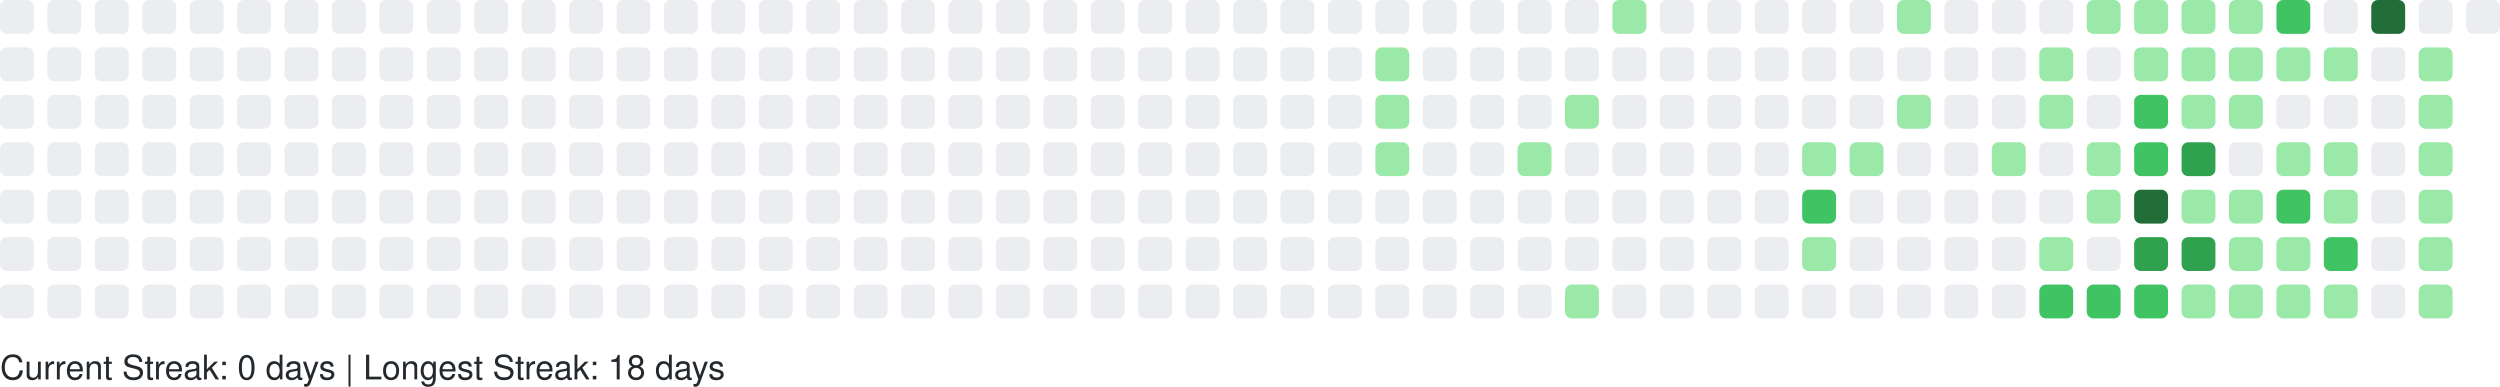
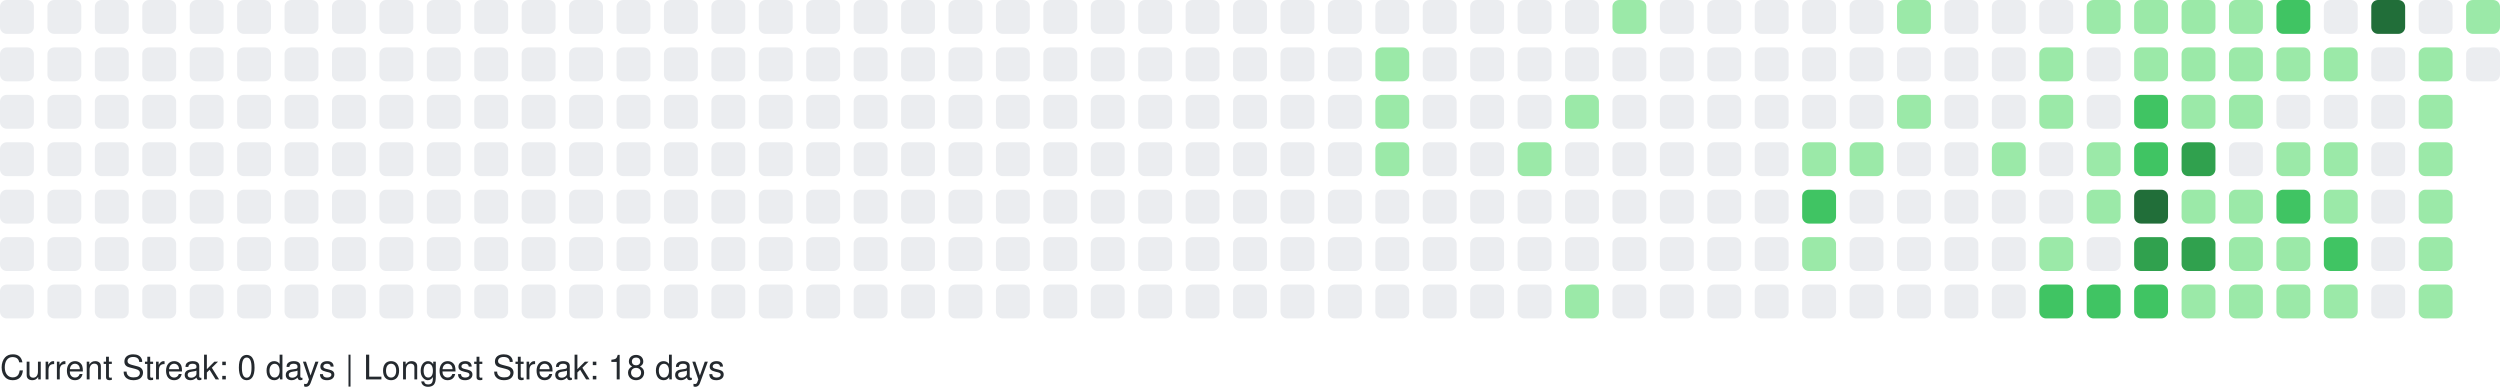
<svg xmlns="http://www.w3.org/2000/svg" width="738" height="114" viewBox="0 0 738 114" role="img" aria-label="GitHub Contributions Heatmap">
  <style>
    text { font-family: -apple-system, BlinkMacSystemFont, "Segoe UI", Helvetica, Arial, sans-serif; font-size: 10px; fill: #24292e; }
  </style>
  <g>
    <rect x="0" y="0" width="10" height="10" rx="2" ry="2" fill="#ebedf0" role="img" aria-label="0 contributions on 2025-09-14">
      </rect>
    <rect x="0" y="14" width="10" height="10" rx="2" ry="2" fill="#ebedf0" role="img" aria-label="0 contributions on 2025-09-15">
      </rect>
    <rect x="0" y="28" width="10" height="10" rx="2" ry="2" fill="#ebedf0" role="img" aria-label="0 contributions on 2025-09-16">
      </rect>
    <rect x="0" y="42" width="10" height="10" rx="2" ry="2" fill="#ebedf0" role="img" aria-label="0 contributions on 2025-09-17">
      </rect>
    <rect x="0" y="56" width="10" height="10" rx="2" ry="2" fill="#ebedf0" role="img" aria-label="0 contributions on 2025-09-18">
      </rect>
    <rect x="0" y="70" width="10" height="10" rx="2" ry="2" fill="#ebedf0" role="img" aria-label="0 contributions on 2025-09-19">
      </rect>
    <rect x="0" y="84" width="10" height="10" rx="2" ry="2" fill="#ebedf0" role="img" aria-label="0 contributions on 2025-09-20">
      </rect>
    <rect x="14" y="0" width="10" height="10" rx="2" ry="2" fill="#ebedf0" role="img" aria-label="0 contributions on 2025-09-21">
      </rect>
    <rect x="14" y="14" width="10" height="10" rx="2" ry="2" fill="#ebedf0" role="img" aria-label="0 contributions on 2025-09-22">
      </rect>
    <rect x="14" y="28" width="10" height="10" rx="2" ry="2" fill="#ebedf0" role="img" aria-label="0 contributions on 2025-09-23">
      </rect>
    <rect x="14" y="42" width="10" height="10" rx="2" ry="2" fill="#ebedf0" role="img" aria-label="0 contributions on 2025-09-24">
      </rect>
    <rect x="14" y="56" width="10" height="10" rx="2" ry="2" fill="#ebedf0" role="img" aria-label="0 contributions on 2025-09-25">
      </rect>
    <rect x="14" y="70" width="10" height="10" rx="2" ry="2" fill="#ebedf0" role="img" aria-label="0 contributions on 2025-09-26">
      </rect>
    <rect x="14" y="84" width="10" height="10" rx="2" ry="2" fill="#ebedf0" role="img" aria-label="0 contributions on 2025-09-27">
      </rect>
    <rect x="28" y="0" width="10" height="10" rx="2" ry="2" fill="#ebedf0" role="img" aria-label="0 contributions on 2025-09-28">
      </rect>
    <rect x="28" y="14" width="10" height="10" rx="2" ry="2" fill="#ebedf0" role="img" aria-label="0 contributions on 2025-09-29">
      </rect>
    <rect x="28" y="28" width="10" height="10" rx="2" ry="2" fill="#ebedf0" role="img" aria-label="0 contributions on 2025-09-30">
      </rect>
    <rect x="28" y="42" width="10" height="10" rx="2" ry="2" fill="#ebedf0" role="img" aria-label="0 contributions on 2025-10-01">
      </rect>
    <rect x="28" y="56" width="10" height="10" rx="2" ry="2" fill="#ebedf0" role="img" aria-label="0 contributions on 2025-10-02">
      </rect>
    <rect x="28" y="70" width="10" height="10" rx="2" ry="2" fill="#ebedf0" role="img" aria-label="0 contributions on 2025-10-03">
      </rect>
    <rect x="28" y="84" width="10" height="10" rx="2" ry="2" fill="#ebedf0" role="img" aria-label="0 contributions on 2025-10-04">
      </rect>
    <rect x="42" y="0" width="10" height="10" rx="2" ry="2" fill="#ebedf0" role="img" aria-label="0 contributions on 2025-10-05">
      </rect>
    <rect x="42" y="14" width="10" height="10" rx="2" ry="2" fill="#ebedf0" role="img" aria-label="0 contributions on 2025-10-06">
      </rect>
    <rect x="42" y="28" width="10" height="10" rx="2" ry="2" fill="#ebedf0" role="img" aria-label="0 contributions on 2025-10-07">
      </rect>
    <rect x="42" y="42" width="10" height="10" rx="2" ry="2" fill="#ebedf0" role="img" aria-label="0 contributions on 2025-10-08">
      </rect>
    <rect x="42" y="56" width="10" height="10" rx="2" ry="2" fill="#ebedf0" role="img" aria-label="0 contributions on 2025-10-09">
      </rect>
    <rect x="42" y="70" width="10" height="10" rx="2" ry="2" fill="#ebedf0" role="img" aria-label="0 contributions on 2025-10-10">
      </rect>
    <rect x="42" y="84" width="10" height="10" rx="2" ry="2" fill="#ebedf0" role="img" aria-label="0 contributions on 2025-10-11">
      </rect>
    <rect x="56" y="0" width="10" height="10" rx="2" ry="2" fill="#ebedf0" role="img" aria-label="0 contributions on 2025-10-12">
      </rect>
    <rect x="56" y="14" width="10" height="10" rx="2" ry="2" fill="#ebedf0" role="img" aria-label="0 contributions on 2025-10-13">
      </rect>
    <rect x="56" y="28" width="10" height="10" rx="2" ry="2" fill="#ebedf0" role="img" aria-label="0 contributions on 2025-10-14">
      </rect>
    <rect x="56" y="42" width="10" height="10" rx="2" ry="2" fill="#ebedf0" role="img" aria-label="0 contributions on 2025-10-15">
      </rect>
    <rect x="56" y="56" width="10" height="10" rx="2" ry="2" fill="#ebedf0" role="img" aria-label="0 contributions on 2025-10-16">
      </rect>
    <rect x="56" y="70" width="10" height="10" rx="2" ry="2" fill="#ebedf0" role="img" aria-label="0 contributions on 2025-10-17">
      </rect>
    <rect x="56" y="84" width="10" height="10" rx="2" ry="2" fill="#ebedf0" role="img" aria-label="0 contributions on 2025-10-18">
      </rect>
    <rect x="70" y="0" width="10" height="10" rx="2" ry="2" fill="#ebedf0" role="img" aria-label="0 contributions on 2025-10-19">
      </rect>
    <rect x="70" y="14" width="10" height="10" rx="2" ry="2" fill="#ebedf0" role="img" aria-label="0 contributions on 2025-10-20">
      </rect>
    <rect x="70" y="28" width="10" height="10" rx="2" ry="2" fill="#ebedf0" role="img" aria-label="0 contributions on 2025-10-21">
      </rect>
    <rect x="70" y="42" width="10" height="10" rx="2" ry="2" fill="#ebedf0" role="img" aria-label="0 contributions on 2025-10-22">
      </rect>
    <rect x="70" y="56" width="10" height="10" rx="2" ry="2" fill="#ebedf0" role="img" aria-label="0 contributions on 2025-10-23">
      </rect>
    <rect x="70" y="70" width="10" height="10" rx="2" ry="2" fill="#ebedf0" role="img" aria-label="0 contributions on 2025-10-24">
      </rect>
    <rect x="70" y="84" width="10" height="10" rx="2" ry="2" fill="#ebedf0" role="img" aria-label="0 contributions on 2025-10-25">
      </rect>
    <rect x="84" y="0" width="10" height="10" rx="2" ry="2" fill="#ebedf0" role="img" aria-label="0 contributions on 2025-10-26">
      </rect>
    <rect x="84" y="14" width="10" height="10" rx="2" ry="2" fill="#ebedf0" role="img" aria-label="0 contributions on 2025-10-27">
      </rect>
    <rect x="84" y="28" width="10" height="10" rx="2" ry="2" fill="#ebedf0" role="img" aria-label="0 contributions on 2025-10-28">
      </rect>
    <rect x="84" y="42" width="10" height="10" rx="2" ry="2" fill="#ebedf0" role="img" aria-label="0 contributions on 2025-10-29">
      </rect>
    <rect x="84" y="56" width="10" height="10" rx="2" ry="2" fill="#ebedf0" role="img" aria-label="0 contributions on 2025-10-30">
      </rect>
    <rect x="84" y="70" width="10" height="10" rx="2" ry="2" fill="#ebedf0" role="img" aria-label="0 contributions on 2025-10-31">
      </rect>
    <rect x="84" y="84" width="10" height="10" rx="2" ry="2" fill="#ebedf0" role="img" aria-label="0 contributions on 2025-11-01">
      </rect>
    <rect x="98" y="0" width="10" height="10" rx="2" ry="2" fill="#ebedf0" role="img" aria-label="0 contributions on 2025-11-02">
      </rect>
    <rect x="98" y="14" width="10" height="10" rx="2" ry="2" fill="#ebedf0" role="img" aria-label="0 contributions on 2025-11-03">
      </rect>
    <rect x="98" y="28" width="10" height="10" rx="2" ry="2" fill="#ebedf0" role="img" aria-label="0 contributions on 2025-11-04">
      </rect>
    <rect x="98" y="42" width="10" height="10" rx="2" ry="2" fill="#ebedf0" role="img" aria-label="0 contributions on 2025-11-05">
      </rect>
    <rect x="98" y="56" width="10" height="10" rx="2" ry="2" fill="#ebedf0" role="img" aria-label="0 contributions on 2025-11-06">
      </rect>
    <rect x="98" y="70" width="10" height="10" rx="2" ry="2" fill="#ebedf0" role="img" aria-label="0 contributions on 2025-11-07">
      </rect>
    <rect x="98" y="84" width="10" height="10" rx="2" ry="2" fill="#ebedf0" role="img" aria-label="0 contributions on 2025-11-08">
      </rect>
    <rect x="112" y="0" width="10" height="10" rx="2" ry="2" fill="#ebedf0" role="img" aria-label="0 contributions on 2025-11-09">
      </rect>
    <rect x="112" y="14" width="10" height="10" rx="2" ry="2" fill="#ebedf0" role="img" aria-label="0 contributions on 2025-11-10">
      </rect>
    <rect x="112" y="28" width="10" height="10" rx="2" ry="2" fill="#ebedf0" role="img" aria-label="0 contributions on 2025-11-11">
      </rect>
    <rect x="112" y="42" width="10" height="10" rx="2" ry="2" fill="#ebedf0" role="img" aria-label="0 contributions on 2025-11-12">
      </rect>
    <rect x="112" y="56" width="10" height="10" rx="2" ry="2" fill="#ebedf0" role="img" aria-label="0 contributions on 2025-11-13">
      </rect>
    <rect x="112" y="70" width="10" height="10" rx="2" ry="2" fill="#ebedf0" role="img" aria-label="0 contributions on 2025-11-14">
      </rect>
    <rect x="112" y="84" width="10" height="10" rx="2" ry="2" fill="#ebedf0" role="img" aria-label="0 contributions on 2025-11-15">
      </rect>
    <rect x="126" y="0" width="10" height="10" rx="2" ry="2" fill="#ebedf0" role="img" aria-label="0 contributions on 2025-11-16">
      </rect>
    <rect x="126" y="14" width="10" height="10" rx="2" ry="2" fill="#ebedf0" role="img" aria-label="0 contributions on 2025-11-17">
      </rect>
    <rect x="126" y="28" width="10" height="10" rx="2" ry="2" fill="#ebedf0" role="img" aria-label="0 contributions on 2025-11-18">
      </rect>
    <rect x="126" y="42" width="10" height="10" rx="2" ry="2" fill="#ebedf0" role="img" aria-label="0 contributions on 2025-11-19">
      </rect>
    <rect x="126" y="56" width="10" height="10" rx="2" ry="2" fill="#ebedf0" role="img" aria-label="0 contributions on 2025-11-20">
      </rect>
    <rect x="126" y="70" width="10" height="10" rx="2" ry="2" fill="#ebedf0" role="img" aria-label="0 contributions on 2025-11-21">
      </rect>
    <rect x="126" y="84" width="10" height="10" rx="2" ry="2" fill="#ebedf0" role="img" aria-label="0 contributions on 2025-11-22">
      </rect>
    <rect x="140" y="0" width="10" height="10" rx="2" ry="2" fill="#ebedf0" role="img" aria-label="0 contributions on 2025-11-23">
      </rect>
    <rect x="140" y="14" width="10" height="10" rx="2" ry="2" fill="#ebedf0" role="img" aria-label="0 contributions on 2025-11-24">
      </rect>
    <rect x="140" y="28" width="10" height="10" rx="2" ry="2" fill="#ebedf0" role="img" aria-label="0 contributions on 2025-11-25">
      </rect>
    <rect x="140" y="42" width="10" height="10" rx="2" ry="2" fill="#ebedf0" role="img" aria-label="0 contributions on 2025-11-26">
      </rect>
    <rect x="140" y="56" width="10" height="10" rx="2" ry="2" fill="#ebedf0" role="img" aria-label="0 contributions on 2025-11-27">
      </rect>
    <rect x="140" y="70" width="10" height="10" rx="2" ry="2" fill="#ebedf0" role="img" aria-label="0 contributions on 2025-11-28">
      </rect>
    <rect x="140" y="84" width="10" height="10" rx="2" ry="2" fill="#ebedf0" role="img" aria-label="0 contributions on 2025-11-29">
      </rect>
    <rect x="154" y="0" width="10" height="10" rx="2" ry="2" fill="#ebedf0" role="img" aria-label="0 contributions on 2025-11-30">
      </rect>
    <rect x="154" y="14" width="10" height="10" rx="2" ry="2" fill="#ebedf0" role="img" aria-label="0 contributions on 2025-12-01">
      </rect>
    <rect x="154" y="28" width="10" height="10" rx="2" ry="2" fill="#ebedf0" role="img" aria-label="0 contributions on 2025-12-02">
      </rect>
    <rect x="154" y="42" width="10" height="10" rx="2" ry="2" fill="#ebedf0" role="img" aria-label="0 contributions on 2025-12-03">
      </rect>
    <rect x="154" y="56" width="10" height="10" rx="2" ry="2" fill="#ebedf0" role="img" aria-label="0 contributions on 2025-12-04">
      </rect>
    <rect x="154" y="70" width="10" height="10" rx="2" ry="2" fill="#ebedf0" role="img" aria-label="0 contributions on 2025-12-05">
      </rect>
    <rect x="154" y="84" width="10" height="10" rx="2" ry="2" fill="#ebedf0" role="img" aria-label="0 contributions on 2025-12-06">
      </rect>
    <rect x="168" y="0" width="10" height="10" rx="2" ry="2" fill="#ebedf0" role="img" aria-label="0 contributions on 2025-12-07">
      </rect>
    <rect x="168" y="14" width="10" height="10" rx="2" ry="2" fill="#ebedf0" role="img" aria-label="0 contributions on 2025-12-08">
      </rect>
    <rect x="168" y="28" width="10" height="10" rx="2" ry="2" fill="#ebedf0" role="img" aria-label="0 contributions on 2025-12-09">
      </rect>
    <rect x="168" y="42" width="10" height="10" rx="2" ry="2" fill="#ebedf0" role="img" aria-label="0 contributions on 2025-12-10">
      </rect>
    <rect x="168" y="56" width="10" height="10" rx="2" ry="2" fill="#ebedf0" role="img" aria-label="0 contributions on 2025-12-11">
      </rect>
    <rect x="168" y="70" width="10" height="10" rx="2" ry="2" fill="#ebedf0" role="img" aria-label="0 contributions on 2025-12-12">
      </rect>
    <rect x="168" y="84" width="10" height="10" rx="2" ry="2" fill="#ebedf0" role="img" aria-label="0 contributions on 2025-12-13">
      </rect>
    <rect x="182" y="0" width="10" height="10" rx="2" ry="2" fill="#ebedf0" role="img" aria-label="0 contributions on 2025-12-14">
      </rect>
    <rect x="182" y="14" width="10" height="10" rx="2" ry="2" fill="#ebedf0" role="img" aria-label="0 contributions on 2025-12-15">
      </rect>
    <rect x="182" y="28" width="10" height="10" rx="2" ry="2" fill="#ebedf0" role="img" aria-label="0 contributions on 2025-12-16">
      </rect>
    <rect x="182" y="42" width="10" height="10" rx="2" ry="2" fill="#ebedf0" role="img" aria-label="0 contributions on 2025-12-17">
      </rect>
    <rect x="182" y="56" width="10" height="10" rx="2" ry="2" fill="#ebedf0" role="img" aria-label="0 contributions on 2025-12-18">
      </rect>
    <rect x="182" y="70" width="10" height="10" rx="2" ry="2" fill="#ebedf0" role="img" aria-label="0 contributions on 2025-12-19">
      </rect>
    <rect x="182" y="84" width="10" height="10" rx="2" ry="2" fill="#ebedf0" role="img" aria-label="0 contributions on 2025-12-20">
      </rect>
    <rect x="196" y="0" width="10" height="10" rx="2" ry="2" fill="#ebedf0" role="img" aria-label="0 contributions on 2025-12-21">
      </rect>
    <rect x="196" y="14" width="10" height="10" rx="2" ry="2" fill="#ebedf0" role="img" aria-label="0 contributions on 2025-12-22">
      </rect>
    <rect x="196" y="28" width="10" height="10" rx="2" ry="2" fill="#ebedf0" role="img" aria-label="0 contributions on 2025-12-23">
      </rect>
    <rect x="196" y="42" width="10" height="10" rx="2" ry="2" fill="#ebedf0" role="img" aria-label="0 contributions on 2025-12-24">
      </rect>
    <rect x="196" y="56" width="10" height="10" rx="2" ry="2" fill="#ebedf0" role="img" aria-label="0 contributions on 2025-12-25">
      </rect>
    <rect x="196" y="70" width="10" height="10" rx="2" ry="2" fill="#ebedf0" role="img" aria-label="0 contributions on 2025-12-26">
      </rect>
    <rect x="196" y="84" width="10" height="10" rx="2" ry="2" fill="#ebedf0" role="img" aria-label="0 contributions on 2025-12-27">
      </rect>
    <rect x="210" y="0" width="10" height="10" rx="2" ry="2" fill="#ebedf0" role="img" aria-label="0 contributions on 2025-12-28">
      </rect>
    <rect x="210" y="14" width="10" height="10" rx="2" ry="2" fill="#ebedf0" role="img" aria-label="0 contributions on 2025-12-29">
      </rect>
    <rect x="210" y="28" width="10" height="10" rx="2" ry="2" fill="#ebedf0" role="img" aria-label="0 contributions on 2025-12-30">
      </rect>
    <rect x="210" y="42" width="10" height="10" rx="2" ry="2" fill="#ebedf0" role="img" aria-label="0 contributions on 2025-12-31">
      </rect>
    <rect x="210" y="56" width="10" height="10" rx="2" ry="2" fill="#ebedf0" role="img" aria-label="0 contributions on 2026-01-01">
      </rect>
    <rect x="210" y="70" width="10" height="10" rx="2" ry="2" fill="#ebedf0" role="img" aria-label="0 contributions on 2026-01-02">
      </rect>
    <rect x="210" y="84" width="10" height="10" rx="2" ry="2" fill="#ebedf0" role="img" aria-label="0 contributions on 2026-01-03">
      </rect>
    <rect x="224" y="0" width="10" height="10" rx="2" ry="2" fill="#ebedf0" role="img" aria-label="0 contributions on 2026-01-04">
      </rect>
    <rect x="224" y="14" width="10" height="10" rx="2" ry="2" fill="#ebedf0" role="img" aria-label="0 contributions on 2026-01-05">
      </rect>
    <rect x="224" y="28" width="10" height="10" rx="2" ry="2" fill="#ebedf0" role="img" aria-label="0 contributions on 2026-01-06">
      </rect>
    <rect x="224" y="42" width="10" height="10" rx="2" ry="2" fill="#ebedf0" role="img" aria-label="0 contributions on 2026-01-07">
      </rect>
    <rect x="224" y="56" width="10" height="10" rx="2" ry="2" fill="#ebedf0" role="img" aria-label="0 contributions on 2026-01-08">
      </rect>
    <rect x="224" y="70" width="10" height="10" rx="2" ry="2" fill="#ebedf0" role="img" aria-label="0 contributions on 2026-01-09">
      </rect>
    <rect x="224" y="84" width="10" height="10" rx="2" ry="2" fill="#ebedf0" role="img" aria-label="0 contributions on 2026-01-10">
      </rect>
    <rect x="238" y="0" width="10" height="10" rx="2" ry="2" fill="#ebedf0" role="img" aria-label="0 contributions on 2026-01-11">
      </rect>
    <rect x="238" y="14" width="10" height="10" rx="2" ry="2" fill="#ebedf0" role="img" aria-label="0 contributions on 2026-01-12">
      </rect>
    <rect x="238" y="28" width="10" height="10" rx="2" ry="2" fill="#ebedf0" role="img" aria-label="0 contributions on 2026-01-13">
      </rect>
    <rect x="238" y="42" width="10" height="10" rx="2" ry="2" fill="#ebedf0" role="img" aria-label="0 contributions on 2026-01-14">
      </rect>
    <rect x="238" y="56" width="10" height="10" rx="2" ry="2" fill="#ebedf0" role="img" aria-label="0 contributions on 2026-01-15">
      </rect>
    <rect x="238" y="70" width="10" height="10" rx="2" ry="2" fill="#ebedf0" role="img" aria-label="0 contributions on 2026-01-16">
      </rect>
    <rect x="238" y="84" width="10" height="10" rx="2" ry="2" fill="#ebedf0" role="img" aria-label="0 contributions on 2026-01-17">
      </rect>
    <rect x="252" y="0" width="10" height="10" rx="2" ry="2" fill="#ebedf0" role="img" aria-label="0 contributions on 2026-01-18">
      </rect>
    <rect x="252" y="14" width="10" height="10" rx="2" ry="2" fill="#ebedf0" role="img" aria-label="0 contributions on 2026-01-19">
      </rect>
    <rect x="252" y="28" width="10" height="10" rx="2" ry="2" fill="#ebedf0" role="img" aria-label="0 contributions on 2026-01-20">
      </rect>
    <rect x="252" y="42" width="10" height="10" rx="2" ry="2" fill="#ebedf0" role="img" aria-label="0 contributions on 2026-01-21">
      </rect>
    <rect x="252" y="56" width="10" height="10" rx="2" ry="2" fill="#ebedf0" role="img" aria-label="0 contributions on 2026-01-22">
      </rect>
    <rect x="252" y="70" width="10" height="10" rx="2" ry="2" fill="#ebedf0" role="img" aria-label="0 contributions on 2026-01-23">
      </rect>
    <rect x="252" y="84" width="10" height="10" rx="2" ry="2" fill="#ebedf0" role="img" aria-label="0 contributions on 2026-01-24">
      </rect>
    <rect x="266" y="0" width="10" height="10" rx="2" ry="2" fill="#ebedf0" role="img" aria-label="0 contributions on 2026-01-25">
      </rect>
    <rect x="266" y="14" width="10" height="10" rx="2" ry="2" fill="#ebedf0" role="img" aria-label="0 contributions on 2026-01-26">
      </rect>
    <rect x="266" y="28" width="10" height="10" rx="2" ry="2" fill="#ebedf0" role="img" aria-label="0 contributions on 2026-01-27">
      </rect>
    <rect x="266" y="42" width="10" height="10" rx="2" ry="2" fill="#ebedf0" role="img" aria-label="0 contributions on 2026-01-28">
      </rect>
    <rect x="266" y="56" width="10" height="10" rx="2" ry="2" fill="#ebedf0" role="img" aria-label="0 contributions on 2026-01-29">
      </rect>
    <rect x="266" y="70" width="10" height="10" rx="2" ry="2" fill="#ebedf0" role="img" aria-label="0 contributions on 2026-01-30">
      </rect>
    <rect x="266" y="84" width="10" height="10" rx="2" ry="2" fill="#ebedf0" role="img" aria-label="0 contributions on 2026-01-31">
      </rect>
    <rect x="280" y="0" width="10" height="10" rx="2" ry="2" fill="#ebedf0" role="img" aria-label="0 contributions on 2026-02-01">
      </rect>
    <rect x="280" y="14" width="10" height="10" rx="2" ry="2" fill="#ebedf0" role="img" aria-label="0 contributions on 2026-02-02">
      </rect>
    <rect x="280" y="28" width="10" height="10" rx="2" ry="2" fill="#ebedf0" role="img" aria-label="0 contributions on 2026-02-03">
      </rect>
    <rect x="280" y="42" width="10" height="10" rx="2" ry="2" fill="#ebedf0" role="img" aria-label="0 contributions on 2026-02-04">
      </rect>
    <rect x="280" y="56" width="10" height="10" rx="2" ry="2" fill="#ebedf0" role="img" aria-label="0 contributions on 2026-02-05">
      </rect>
    <rect x="280" y="70" width="10" height="10" rx="2" ry="2" fill="#ebedf0" role="img" aria-label="0 contributions on 2026-02-06">
      </rect>
    <rect x="280" y="84" width="10" height="10" rx="2" ry="2" fill="#ebedf0" role="img" aria-label="0 contributions on 2026-02-07">
      </rect>
    <rect x="294" y="0" width="10" height="10" rx="2" ry="2" fill="#ebedf0" role="img" aria-label="0 contributions on 2026-02-08">
      </rect>
    <rect x="294" y="14" width="10" height="10" rx="2" ry="2" fill="#ebedf0" role="img" aria-label="0 contributions on 2026-02-09">
      </rect>
    <rect x="294" y="28" width="10" height="10" rx="2" ry="2" fill="#ebedf0" role="img" aria-label="0 contributions on 2026-02-10">
      </rect>
    <rect x="294" y="42" width="10" height="10" rx="2" ry="2" fill="#ebedf0" role="img" aria-label="0 contributions on 2026-02-11">
      </rect>
    <rect x="294" y="56" width="10" height="10" rx="2" ry="2" fill="#ebedf0" role="img" aria-label="0 contributions on 2026-02-12">
      </rect>
    <rect x="294" y="70" width="10" height="10" rx="2" ry="2" fill="#ebedf0" role="img" aria-label="0 contributions on 2026-02-13">
      </rect>
    <rect x="294" y="84" width="10" height="10" rx="2" ry="2" fill="#ebedf0" role="img" aria-label="0 contributions on 2026-02-14">
      </rect>
    <rect x="308" y="0" width="10" height="10" rx="2" ry="2" fill="#ebedf0" role="img" aria-label="0 contributions on 2026-02-15">
      </rect>
    <rect x="308" y="14" width="10" height="10" rx="2" ry="2" fill="#ebedf0" role="img" aria-label="0 contributions on 2026-02-16">
      </rect>
    <rect x="308" y="28" width="10" height="10" rx="2" ry="2" fill="#ebedf0" role="img" aria-label="0 contributions on 2026-02-17">
      </rect>
    <rect x="308" y="42" width="10" height="10" rx="2" ry="2" fill="#ebedf0" role="img" aria-label="0 contributions on 2026-02-18">
      </rect>
    <rect x="308" y="56" width="10" height="10" rx="2" ry="2" fill="#ebedf0" role="img" aria-label="0 contributions on 2026-02-19">
      </rect>
    <rect x="308" y="70" width="10" height="10" rx="2" ry="2" fill="#ebedf0" role="img" aria-label="0 contributions on 2026-02-20">
      </rect>
    <rect x="308" y="84" width="10" height="10" rx="2" ry="2" fill="#ebedf0" role="img" aria-label="0 contributions on 2026-02-21">
      </rect>
    <rect x="322" y="0" width="10" height="10" rx="2" ry="2" fill="#ebedf0" role="img" aria-label="0 contributions on 2026-02-22">
      </rect>
    <rect x="322" y="14" width="10" height="10" rx="2" ry="2" fill="#ebedf0" role="img" aria-label="0 contributions on 2026-02-23">
      </rect>
    <rect x="322" y="28" width="10" height="10" rx="2" ry="2" fill="#ebedf0" role="img" aria-label="0 contributions on 2026-02-24">
      </rect>
    <rect x="322" y="42" width="10" height="10" rx="2" ry="2" fill="#ebedf0" role="img" aria-label="0 contributions on 2026-02-25">
      </rect>
    <rect x="322" y="56" width="10" height="10" rx="2" ry="2" fill="#ebedf0" role="img" aria-label="0 contributions on 2026-02-26">
      </rect>
    <rect x="322" y="70" width="10" height="10" rx="2" ry="2" fill="#ebedf0" role="img" aria-label="0 contributions on 2026-02-27">
      </rect>
    <rect x="322" y="84" width="10" height="10" rx="2" ry="2" fill="#ebedf0" role="img" aria-label="0 contributions on 2026-02-28">
      </rect>
    <rect x="336" y="0" width="10" height="10" rx="2" ry="2" fill="#ebedf0" role="img" aria-label="0 contributions on 2026-03-01">
      </rect>
    <rect x="336" y="14" width="10" height="10" rx="2" ry="2" fill="#ebedf0" role="img" aria-label="0 contributions on 2026-03-02">
      </rect>
    <rect x="336" y="28" width="10" height="10" rx="2" ry="2" fill="#ebedf0" role="img" aria-label="0 contributions on 2026-03-03">
      </rect>
    <rect x="336" y="42" width="10" height="10" rx="2" ry="2" fill="#ebedf0" role="img" aria-label="0 contributions on 2026-03-04">
      </rect>
    <rect x="336" y="56" width="10" height="10" rx="2" ry="2" fill="#ebedf0" role="img" aria-label="0 contributions on 2026-03-05">
      </rect>
    <rect x="336" y="70" width="10" height="10" rx="2" ry="2" fill="#ebedf0" role="img" aria-label="0 contributions on 2026-03-06">
      </rect>
    <rect x="336" y="84" width="10" height="10" rx="2" ry="2" fill="#ebedf0" role="img" aria-label="0 contributions on 2026-03-07">
      </rect>
    <rect x="350" y="0" width="10" height="10" rx="2" ry="2" fill="#ebedf0" role="img" aria-label="0 contributions on 2026-03-08">
      </rect>
    <rect x="350" y="14" width="10" height="10" rx="2" ry="2" fill="#ebedf0" role="img" aria-label="0 contributions on 2026-03-09">
      </rect>
    <rect x="350" y="28" width="10" height="10" rx="2" ry="2" fill="#ebedf0" role="img" aria-label="0 contributions on 2026-03-10">
      </rect>
    <rect x="350" y="42" width="10" height="10" rx="2" ry="2" fill="#ebedf0" role="img" aria-label="0 contributions on 2026-03-11">
      </rect>
    <rect x="350" y="56" width="10" height="10" rx="2" ry="2" fill="#ebedf0" role="img" aria-label="0 contributions on 2026-03-12">
      </rect>
    <rect x="350" y="70" width="10" height="10" rx="2" ry="2" fill="#ebedf0" role="img" aria-label="0 contributions on 2026-03-13">
      </rect>
    <rect x="350" y="84" width="10" height="10" rx="2" ry="2" fill="#ebedf0" role="img" aria-label="0 contributions on 2026-03-14">
      </rect>
    <rect x="364" y="0" width="10" height="10" rx="2" ry="2" fill="#ebedf0" role="img" aria-label="0 contributions on 2026-03-15">
      </rect>
    <rect x="364" y="14" width="10" height="10" rx="2" ry="2" fill="#ebedf0" role="img" aria-label="0 contributions on 2026-03-16">
      </rect>
    <rect x="364" y="28" width="10" height="10" rx="2" ry="2" fill="#ebedf0" role="img" aria-label="0 contributions on 2026-03-17">
      </rect>
    <rect x="364" y="42" width="10" height="10" rx="2" ry="2" fill="#ebedf0" role="img" aria-label="0 contributions on 2026-03-18">
      </rect>
    <rect x="364" y="56" width="10" height="10" rx="2" ry="2" fill="#ebedf0" role="img" aria-label="0 contributions on 2026-03-19">
      </rect>
    <rect x="364" y="70" width="10" height="10" rx="2" ry="2" fill="#ebedf0" role="img" aria-label="0 contributions on 2026-03-20">
      </rect>
    <rect x="364" y="84" width="10" height="10" rx="2" ry="2" fill="#ebedf0" role="img" aria-label="0 contributions on 2026-03-21">
      </rect>
    <rect x="378" y="0" width="10" height="10" rx="2" ry="2" fill="#ebedf0" role="img" aria-label="0 contributions on 2026-03-22">
      </rect>
    <rect x="378" y="14" width="10" height="10" rx="2" ry="2" fill="#ebedf0" role="img" aria-label="0 contributions on 2026-03-23">
      </rect>
    <rect x="378" y="28" width="10" height="10" rx="2" ry="2" fill="#ebedf0" role="img" aria-label="0 contributions on 2026-03-24">
      </rect>
    <rect x="378" y="42" width="10" height="10" rx="2" ry="2" fill="#ebedf0" role="img" aria-label="0 contributions on 2026-03-25">
      </rect>
    <rect x="378" y="56" width="10" height="10" rx="2" ry="2" fill="#ebedf0" role="img" aria-label="0 contributions on 2026-03-26">
      </rect>
    <rect x="378" y="70" width="10" height="10" rx="2" ry="2" fill="#ebedf0" role="img" aria-label="0 contributions on 2026-03-27">
      </rect>
    <rect x="378" y="84" width="10" height="10" rx="2" ry="2" fill="#ebedf0" role="img" aria-label="0 contributions on 2026-03-28">
      </rect>
    <rect x="392" y="0" width="10" height="10" rx="2" ry="2" fill="#ebedf0" role="img" aria-label="0 contributions on 2026-03-29">
      </rect>
    <rect x="392" y="14" width="10" height="10" rx="2" ry="2" fill="#ebedf0" role="img" aria-label="0 contributions on 2026-03-30">
      </rect>
    <rect x="392" y="28" width="10" height="10" rx="2" ry="2" fill="#ebedf0" role="img" aria-label="0 contributions on 2026-03-31">
      </rect>
    <rect x="392" y="42" width="10" height="10" rx="2" ry="2" fill="#ebedf0" role="img" aria-label="0 contributions on 2026-04-01">
      </rect>
    <rect x="392" y="56" width="10" height="10" rx="2" ry="2" fill="#ebedf0" role="img" aria-label="0 contributions on 2026-04-02">
      </rect>
    <rect x="392" y="70" width="10" height="10" rx="2" ry="2" fill="#ebedf0" role="img" aria-label="0 contributions on 2026-04-03">
      </rect>
    <rect x="392" y="84" width="10" height="10" rx="2" ry="2" fill="#ebedf0" role="img" aria-label="0 contributions on 2026-04-04">
      </rect>
    <rect x="406" y="0" width="10" height="10" rx="2" ry="2" fill="#ebedf0" role="img" aria-label="0 contributions on 2026-04-05">
      </rect>
    <rect x="406" y="14" width="10" height="10" rx="2" ry="2" fill="#9be9a8" role="img" aria-label="2 contributions on 2026-04-06">
      </rect>
    <rect x="406" y="28" width="10" height="10" rx="2" ry="2" fill="#9be9a8" role="img" aria-label="3 contributions on 2026-04-07">
      </rect>
    <rect x="406" y="42" width="10" height="10" rx="2" ry="2" fill="#9be9a8" role="img" aria-label="6 contributions on 2026-04-08">
      </rect>
    <rect x="406" y="56" width="10" height="10" rx="2" ry="2" fill="#ebedf0" role="img" aria-label="0 contributions on 2026-04-09">
      </rect>
    <rect x="406" y="70" width="10" height="10" rx="2" ry="2" fill="#ebedf0" role="img" aria-label="0 contributions on 2026-04-10">
      </rect>
    <rect x="406" y="84" width="10" height="10" rx="2" ry="2" fill="#ebedf0" role="img" aria-label="0 contributions on 2026-04-11">
      </rect>
    <rect x="420" y="0" width="10" height="10" rx="2" ry="2" fill="#ebedf0" role="img" aria-label="0 contributions on 2026-04-12">
      </rect>
    <rect x="420" y="14" width="10" height="10" rx="2" ry="2" fill="#ebedf0" role="img" aria-label="0 contributions on 2026-04-13">
      </rect>
    <rect x="420" y="28" width="10" height="10" rx="2" ry="2" fill="#ebedf0" role="img" aria-label="0 contributions on 2026-04-14">
      </rect>
    <rect x="420" y="42" width="10" height="10" rx="2" ry="2" fill="#ebedf0" role="img" aria-label="0 contributions on 2026-04-15">
      </rect>
    <rect x="420" y="56" width="10" height="10" rx="2" ry="2" fill="#ebedf0" role="img" aria-label="0 contributions on 2026-04-16">
      </rect>
    <rect x="420" y="70" width="10" height="10" rx="2" ry="2" fill="#ebedf0" role="img" aria-label="0 contributions on 2026-04-17">
      </rect>
    <rect x="420" y="84" width="10" height="10" rx="2" ry="2" fill="#ebedf0" role="img" aria-label="0 contributions on 2026-04-18">
      </rect>
    <rect x="434" y="0" width="10" height="10" rx="2" ry="2" fill="#ebedf0" role="img" aria-label="0 contributions on 2026-04-19">
      </rect>
    <rect x="434" y="14" width="10" height="10" rx="2" ry="2" fill="#ebedf0" role="img" aria-label="0 contributions on 2026-04-20">
      </rect>
    <rect x="434" y="28" width="10" height="10" rx="2" ry="2" fill="#ebedf0" role="img" aria-label="0 contributions on 2026-04-21">
      </rect>
    <rect x="434" y="42" width="10" height="10" rx="2" ry="2" fill="#ebedf0" role="img" aria-label="0 contributions on 2026-04-22">
      </rect>
    <rect x="434" y="56" width="10" height="10" rx="2" ry="2" fill="#ebedf0" role="img" aria-label="0 contributions on 2026-04-23">
      </rect>
    <rect x="434" y="70" width="10" height="10" rx="2" ry="2" fill="#ebedf0" role="img" aria-label="0 contributions on 2026-04-24">
      </rect>
    <rect x="434" y="84" width="10" height="10" rx="2" ry="2" fill="#ebedf0" role="img" aria-label="0 contributions on 2026-04-25">
      </rect>
    <rect x="448" y="0" width="10" height="10" rx="2" ry="2" fill="#ebedf0" role="img" aria-label="0 contributions on 2026-04-26">
      </rect>
    <rect x="448" y="14" width="10" height="10" rx="2" ry="2" fill="#ebedf0" role="img" aria-label="0 contributions on 2026-04-27">
      </rect>
    <rect x="448" y="28" width="10" height="10" rx="2" ry="2" fill="#ebedf0" role="img" aria-label="0 contributions on 2026-04-28">
      </rect>
    <rect x="448" y="42" width="10" height="10" rx="2" ry="2" fill="#9be9a8" role="img" aria-label="1 contributions on 2026-04-29">
      </rect>
    <rect x="448" y="56" width="10" height="10" rx="2" ry="2" fill="#ebedf0" role="img" aria-label="0 contributions on 2026-04-30">
      </rect>
    <rect x="448" y="70" width="10" height="10" rx="2" ry="2" fill="#ebedf0" role="img" aria-label="0 contributions on 2026-05-01">
      </rect>
    <rect x="448" y="84" width="10" height="10" rx="2" ry="2" fill="#ebedf0" role="img" aria-label="0 contributions on 2026-05-02">
      </rect>
    <rect x="462" y="0" width="10" height="10" rx="2" ry="2" fill="#ebedf0" role="img" aria-label="0 contributions on 2026-05-03">
      </rect>
    <rect x="462" y="14" width="10" height="10" rx="2" ry="2" fill="#ebedf0" role="img" aria-label="0 contributions on 2026-05-04">
      </rect>
    <rect x="462" y="28" width="10" height="10" rx="2" ry="2" fill="#9be9a8" role="img" aria-label="2 contributions on 2026-05-05">
      </rect>
    <rect x="462" y="42" width="10" height="10" rx="2" ry="2" fill="#ebedf0" role="img" aria-label="0 contributions on 2026-05-06">
      </rect>
    <rect x="462" y="56" width="10" height="10" rx="2" ry="2" fill="#ebedf0" role="img" aria-label="0 contributions on 2026-05-07">
      </rect>
    <rect x="462" y="70" width="10" height="10" rx="2" ry="2" fill="#ebedf0" role="img" aria-label="0 contributions on 2026-05-08">
      </rect>
    <rect x="462" y="84" width="10" height="10" rx="2" ry="2" fill="#9be9a8" role="img" aria-label="8 contributions on 2026-05-09">
      </rect>
    <rect x="476" y="0" width="10" height="10" rx="2" ry="2" fill="#9be9a8" role="img" aria-label="5 contributions on 2026-05-10">
      </rect>
    <rect x="476" y="14" width="10" height="10" rx="2" ry="2" fill="#ebedf0" role="img" aria-label="0 contributions on 2026-05-11">
      </rect>
    <rect x="476" y="28" width="10" height="10" rx="2" ry="2" fill="#ebedf0" role="img" aria-label="0 contributions on 2026-05-12">
      </rect>
    <rect x="476" y="42" width="10" height="10" rx="2" ry="2" fill="#ebedf0" role="img" aria-label="0 contributions on 2026-05-13">
      </rect>
    <rect x="476" y="56" width="10" height="10" rx="2" ry="2" fill="#ebedf0" role="img" aria-label="0 contributions on 2026-05-14">
      </rect>
    <rect x="476" y="70" width="10" height="10" rx="2" ry="2" fill="#ebedf0" role="img" aria-label="0 contributions on 2026-05-15">
      </rect>
    <rect x="476" y="84" width="10" height="10" rx="2" ry="2" fill="#ebedf0" role="img" aria-label="0 contributions on 2026-05-16">
      </rect>
    <rect x="490" y="0" width="10" height="10" rx="2" ry="2" fill="#ebedf0" role="img" aria-label="0 contributions on 2026-05-17">
      </rect>
    <rect x="490" y="14" width="10" height="10" rx="2" ry="2" fill="#ebedf0" role="img" aria-label="0 contributions on 2026-05-18">
      </rect>
    <rect x="490" y="28" width="10" height="10" rx="2" ry="2" fill="#ebedf0" role="img" aria-label="0 contributions on 2026-05-19">
      </rect>
    <rect x="490" y="42" width="10" height="10" rx="2" ry="2" fill="#ebedf0" role="img" aria-label="0 contributions on 2026-05-20">
      </rect>
    <rect x="490" y="56" width="10" height="10" rx="2" ry="2" fill="#ebedf0" role="img" aria-label="0 contributions on 2026-05-21">
      </rect>
    <rect x="490" y="70" width="10" height="10" rx="2" ry="2" fill="#ebedf0" role="img" aria-label="0 contributions on 2026-05-22">
      </rect>
    <rect x="490" y="84" width="10" height="10" rx="2" ry="2" fill="#ebedf0" role="img" aria-label="0 contributions on 2026-05-23">
      </rect>
    <rect x="504" y="0" width="10" height="10" rx="2" ry="2" fill="#ebedf0" role="img" aria-label="0 contributions on 2026-05-24">
      </rect>
    <rect x="504" y="14" width="10" height="10" rx="2" ry="2" fill="#ebedf0" role="img" aria-label="0 contributions on 2026-05-25">
      </rect>
    <rect x="504" y="28" width="10" height="10" rx="2" ry="2" fill="#ebedf0" role="img" aria-label="0 contributions on 2026-05-26">
      </rect>
    <rect x="504" y="42" width="10" height="10" rx="2" ry="2" fill="#ebedf0" role="img" aria-label="0 contributions on 2026-05-27">
      </rect>
    <rect x="504" y="56" width="10" height="10" rx="2" ry="2" fill="#ebedf0" role="img" aria-label="0 contributions on 2026-05-28">
      </rect>
    <rect x="504" y="70" width="10" height="10" rx="2" ry="2" fill="#ebedf0" role="img" aria-label="0 contributions on 2026-05-29">
      </rect>
    <rect x="504" y="84" width="10" height="10" rx="2" ry="2" fill="#ebedf0" role="img" aria-label="0 contributions on 2026-05-30">
      </rect>
    <rect x="518" y="0" width="10" height="10" rx="2" ry="2" fill="#ebedf0" role="img" aria-label="0 contributions on 2026-05-31">
      </rect>
    <rect x="518" y="14" width="10" height="10" rx="2" ry="2" fill="#ebedf0" role="img" aria-label="0 contributions on 2026-06-01">
      </rect>
    <rect x="518" y="28" width="10" height="10" rx="2" ry="2" fill="#ebedf0" role="img" aria-label="0 contributions on 2026-06-02">
      </rect>
    <rect x="518" y="42" width="10" height="10" rx="2" ry="2" fill="#ebedf0" role="img" aria-label="0 contributions on 2026-06-03">
      </rect>
    <rect x="518" y="56" width="10" height="10" rx="2" ry="2" fill="#ebedf0" role="img" aria-label="0 contributions on 2026-06-04">
      </rect>
    <rect x="518" y="70" width="10" height="10" rx="2" ry="2" fill="#ebedf0" role="img" aria-label="0 contributions on 2026-06-05">
      </rect>
    <rect x="518" y="84" width="10" height="10" rx="2" ry="2" fill="#ebedf0" role="img" aria-label="0 contributions on 2026-06-06">
      </rect>
    <rect x="532" y="0" width="10" height="10" rx="2" ry="2" fill="#ebedf0" role="img" aria-label="0 contributions on 2026-06-07">
      </rect>
    <rect x="532" y="14" width="10" height="10" rx="2" ry="2" fill="#ebedf0" role="img" aria-label="0 contributions on 2026-06-08">
      </rect>
    <rect x="532" y="28" width="10" height="10" rx="2" ry="2" fill="#ebedf0" role="img" aria-label="0 contributions on 2026-06-09">
      </rect>
    <rect x="532" y="42" width="10" height="10" rx="2" ry="2" fill="#9be9a8" role="img" aria-label="2 contributions on 2026-06-10">
      </rect>
    <rect x="532" y="56" width="10" height="10" rx="2" ry="2" fill="#40c463" role="img" aria-label="25 contributions on 2026-06-11">
      </rect>
    <rect x="532" y="70" width="10" height="10" rx="2" ry="2" fill="#9be9a8" role="img" aria-label="9 contributions on 2026-06-12">
      </rect>
    <rect x="532" y="84" width="10" height="10" rx="2" ry="2" fill="#ebedf0" role="img" aria-label="0 contributions on 2026-06-13">
      </rect>
    <rect x="546" y="0" width="10" height="10" rx="2" ry="2" fill="#ebedf0" role="img" aria-label="0 contributions on 2026-06-14">
      </rect>
    <rect x="546" y="14" width="10" height="10" rx="2" ry="2" fill="#ebedf0" role="img" aria-label="0 contributions on 2026-06-15">
      </rect>
    <rect x="546" y="28" width="10" height="10" rx="2" ry="2" fill="#ebedf0" role="img" aria-label="0 contributions on 2026-06-16">
      </rect>
    <rect x="546" y="42" width="10" height="10" rx="2" ry="2" fill="#9be9a8" role="img" aria-label="1 contributions on 2026-06-17">
      </rect>
    <rect x="546" y="56" width="10" height="10" rx="2" ry="2" fill="#ebedf0" role="img" aria-label="0 contributions on 2026-06-18">
      </rect>
    <rect x="546" y="70" width="10" height="10" rx="2" ry="2" fill="#ebedf0" role="img" aria-label="0 contributions on 2026-06-19">
      </rect>
    <rect x="546" y="84" width="10" height="10" rx="2" ry="2" fill="#ebedf0" role="img" aria-label="0 contributions on 2026-06-20">
      </rect>
    <rect x="560" y="0" width="10" height="10" rx="2" ry="2" fill="#9be9a8" role="img" aria-label="4 contributions on 2026-06-21">
      </rect>
    <rect x="560" y="14" width="10" height="10" rx="2" ry="2" fill="#ebedf0" role="img" aria-label="0 contributions on 2026-06-22">
      </rect>
    <rect x="560" y="28" width="10" height="10" rx="2" ry="2" fill="#9be9a8" role="img" aria-label="1 contributions on 2026-06-23">
      </rect>
    <rect x="560" y="42" width="10" height="10" rx="2" ry="2" fill="#ebedf0" role="img" aria-label="0 contributions on 2026-06-24">
      </rect>
    <rect x="560" y="56" width="10" height="10" rx="2" ry="2" fill="#ebedf0" role="img" aria-label="0 contributions on 2026-06-25">
      </rect>
    <rect x="560" y="70" width="10" height="10" rx="2" ry="2" fill="#ebedf0" role="img" aria-label="0 contributions on 2026-06-26">
      </rect>
    <rect x="560" y="84" width="10" height="10" rx="2" ry="2" fill="#ebedf0" role="img" aria-label="0 contributions on 2026-06-27">
      </rect>
    <rect x="574" y="0" width="10" height="10" rx="2" ry="2" fill="#ebedf0" role="img" aria-label="0 contributions on 2026-06-28">
      </rect>
    <rect x="574" y="14" width="10" height="10" rx="2" ry="2" fill="#ebedf0" role="img" aria-label="0 contributions on 2026-06-29">
      </rect>
    <rect x="574" y="28" width="10" height="10" rx="2" ry="2" fill="#ebedf0" role="img" aria-label="0 contributions on 2026-06-30">
      </rect>
    <rect x="574" y="42" width="10" height="10" rx="2" ry="2" fill="#ebedf0" role="img" aria-label="0 contributions on 2026-07-01">
      </rect>
    <rect x="574" y="56" width="10" height="10" rx="2" ry="2" fill="#ebedf0" role="img" aria-label="0 contributions on 2026-07-02">
      </rect>
    <rect x="574" y="70" width="10" height="10" rx="2" ry="2" fill="#ebedf0" role="img" aria-label="0 contributions on 2026-07-03">
      </rect>
    <rect x="574" y="84" width="10" height="10" rx="2" ry="2" fill="#ebedf0" role="img" aria-label="0 contributions on 2026-07-04">
      </rect>
    <rect x="588" y="0" width="10" height="10" rx="2" ry="2" fill="#ebedf0" role="img" aria-label="0 contributions on 2026-07-05">
      </rect>
    <rect x="588" y="14" width="10" height="10" rx="2" ry="2" fill="#ebedf0" role="img" aria-label="0 contributions on 2026-07-06">
      </rect>
    <rect x="588" y="28" width="10" height="10" rx="2" ry="2" fill="#ebedf0" role="img" aria-label="0 contributions on 2026-07-07">
      </rect>
    <rect x="588" y="42" width="10" height="10" rx="2" ry="2" fill="#9be9a8" role="img" aria-label="8 contributions on 2026-07-08">
      </rect>
    <rect x="588" y="56" width="10" height="10" rx="2" ry="2" fill="#ebedf0" role="img" aria-label="0 contributions on 2026-07-09">
      </rect>
    <rect x="588" y="70" width="10" height="10" rx="2" ry="2" fill="#ebedf0" role="img" aria-label="0 contributions on 2026-07-10">
      </rect>
    <rect x="588" y="84" width="10" height="10" rx="2" ry="2" fill="#ebedf0" role="img" aria-label="0 contributions on 2026-07-11">
      </rect>
    <rect x="602" y="0" width="10" height="10" rx="2" ry="2" fill="#ebedf0" role="img" aria-label="0 contributions on 2026-07-12">
      </rect>
    <rect x="602" y="14" width="10" height="10" rx="2" ry="2" fill="#9be9a8" role="img" aria-label="3 contributions on 2026-07-13">
      </rect>
    <rect x="602" y="28" width="10" height="10" rx="2" ry="2" fill="#9be9a8" role="img" aria-label="1 contributions on 2026-07-14">
      </rect>
    <rect x="602" y="42" width="10" height="10" rx="2" ry="2" fill="#ebedf0" role="img" aria-label="0 contributions on 2026-07-15">
      </rect>
    <rect x="602" y="56" width="10" height="10" rx="2" ry="2" fill="#ebedf0" role="img" aria-label="0 contributions on 2026-07-16">
      </rect>
    <rect x="602" y="70" width="10" height="10" rx="2" ry="2" fill="#9be9a8" role="img" aria-label="4 contributions on 2026-07-17">
      </rect>
    <rect x="602" y="84" width="10" height="10" rx="2" ry="2" fill="#40c463" role="img" aria-label="16 contributions on 2026-07-18">
      </rect>
    <rect x="616" y="0" width="10" height="10" rx="2" ry="2" fill="#9be9a8" role="img" aria-label="10 contributions on 2026-07-19">
      </rect>
    <rect x="616" y="14" width="10" height="10" rx="2" ry="2" fill="#ebedf0" role="img" aria-label="0 contributions on 2026-07-20">
      </rect>
    <rect x="616" y="28" width="10" height="10" rx="2" ry="2" fill="#ebedf0" role="img" aria-label="0 contributions on 2026-07-21">
      </rect>
    <rect x="616" y="42" width="10" height="10" rx="2" ry="2" fill="#9be9a8" role="img" aria-label="4 contributions on 2026-07-22">
      </rect>
    <rect x="616" y="56" width="10" height="10" rx="2" ry="2" fill="#9be9a8" role="img" aria-label="5 contributions on 2026-07-23">
      </rect>
    <rect x="616" y="70" width="10" height="10" rx="2" ry="2" fill="#ebedf0" role="img" aria-label="0 contributions on 2026-07-24">
      </rect>
    <rect x="616" y="84" width="10" height="10" rx="2" ry="2" fill="#40c463" role="img" aria-label="17 contributions on 2026-07-25">
      </rect>
    <rect x="630" y="0" width="10" height="10" rx="2" ry="2" fill="#9be9a8" role="img" aria-label="7 contributions on 2026-07-26">
      </rect>
    <rect x="630" y="14" width="10" height="10" rx="2" ry="2" fill="#9be9a8" role="img" aria-label="9 contributions on 2026-07-27">
      </rect>
    <rect x="630" y="28" width="10" height="10" rx="2" ry="2" fill="#40c463" role="img" aria-label="22 contributions on 2026-07-28">
      </rect>
    <rect x="630" y="42" width="10" height="10" rx="2" ry="2" fill="#40c463" role="img" aria-label="30 contributions on 2026-07-29">
      </rect>
    <rect x="630" y="56" width="10" height="10" rx="2" ry="2" fill="#216e39" role="img" aria-label="66 contributions on 2026-07-30">
      </rect>
    <rect x="630" y="70" width="10" height="10" rx="2" ry="2" fill="#30a14e" role="img" aria-label="37 contributions on 2026-07-31">
      </rect>
    <rect x="630" y="84" width="10" height="10" rx="2" ry="2" fill="#40c463" role="img" aria-label="29 contributions on 2026-08-01">
      </rect>
    <rect x="644" y="0" width="10" height="10" rx="2" ry="2" fill="#9be9a8" role="img" aria-label="3 contributions on 2026-08-02">
      </rect>
    <rect x="644" y="14" width="10" height="10" rx="2" ry="2" fill="#9be9a8" role="img" aria-label="15 contributions on 2026-08-03">
      </rect>
    <rect x="644" y="28" width="10" height="10" rx="2" ry="2" fill="#9be9a8" role="img" aria-label="4 contributions on 2026-08-04">
      </rect>
    <rect x="644" y="42" width="10" height="10" rx="2" ry="2" fill="#30a14e" role="img" aria-label="36 contributions on 2026-08-05">
      </rect>
    <rect x="644" y="56" width="10" height="10" rx="2" ry="2" fill="#9be9a8" role="img" aria-label="15 contributions on 2026-08-06">
      </rect>
    <rect x="644" y="70" width="10" height="10" rx="2" ry="2" fill="#30a14e" role="img" aria-label="31 contributions on 2026-08-07">
      </rect>
    <rect x="644" y="84" width="10" height="10" rx="2" ry="2" fill="#9be9a8" role="img" aria-label="7 contributions on 2026-08-08">
      </rect>
    <rect x="658" y="0" width="10" height="10" rx="2" ry="2" fill="#9be9a8" role="img" aria-label="12 contributions on 2026-08-09">
      </rect>
    <rect x="658" y="14" width="10" height="10" rx="2" ry="2" fill="#9be9a8" role="img" aria-label="12 contributions on 2026-08-10">
      </rect>
    <rect x="658" y="28" width="10" height="10" rx="2" ry="2" fill="#9be9a8" role="img" aria-label="6 contributions on 2026-08-11">
      </rect>
    <rect x="658" y="42" width="10" height="10" rx="2" ry="2" fill="#ebedf0" role="img" aria-label="0 contributions on 2026-08-12">
      </rect>
    <rect x="658" y="56" width="10" height="10" rx="2" ry="2" fill="#9be9a8" role="img" aria-label="14 contributions on 2026-08-13">
      </rect>
    <rect x="658" y="70" width="10" height="10" rx="2" ry="2" fill="#9be9a8" role="img" aria-label="1 contributions on 2026-08-14">
      </rect>
    <rect x="658" y="84" width="10" height="10" rx="2" ry="2" fill="#9be9a8" role="img" aria-label="9 contributions on 2026-08-15">
      </rect>
    <rect x="672" y="0" width="10" height="10" rx="2" ry="2" fill="#40c463" role="img" aria-label="21 contributions on 2026-08-16">
      </rect>
    <rect x="672" y="14" width="10" height="10" rx="2" ry="2" fill="#9be9a8" role="img" aria-label="4 contributions on 2026-08-17">
      </rect>
    <rect x="672" y="28" width="10" height="10" rx="2" ry="2" fill="#ebedf0" role="img" aria-label="0 contributions on 2026-08-18">
      </rect>
    <rect x="672" y="42" width="10" height="10" rx="2" ry="2" fill="#9be9a8" role="img" aria-label="13 contributions on 2026-08-19">
      </rect>
    <rect x="672" y="56" width="10" height="10" rx="2" ry="2" fill="#40c463" role="img" aria-label="23 contributions on 2026-08-20">
      </rect>
    <rect x="672" y="70" width="10" height="10" rx="2" ry="2" fill="#9be9a8" role="img" aria-label="6 contributions on 2026-08-21">
      </rect>
    <rect x="672" y="84" width="10" height="10" rx="2" ry="2" fill="#9be9a8" role="img" aria-label="1 contributions on 2026-08-22">
      </rect>
    <rect x="686" y="0" width="10" height="10" rx="2" ry="2" fill="#ebedf0" role="img" aria-label="0 contributions on 2026-08-23">
      </rect>
    <rect x="686" y="14" width="10" height="10" rx="2" ry="2" fill="#9be9a8" role="img" aria-label="3 contributions on 2026-08-24">
      </rect>
    <rect x="686" y="28" width="10" height="10" rx="2" ry="2" fill="#ebedf0" role="img" aria-label="0 contributions on 2026-08-25">
      </rect>
    <rect x="686" y="42" width="10" height="10" rx="2" ry="2" fill="#9be9a8" role="img" aria-label="4 contributions on 2026-08-26">
      </rect>
    <rect x="686" y="56" width="10" height="10" rx="2" ry="2" fill="#9be9a8" role="img" aria-label="4 contributions on 2026-08-27">
      </rect>
    <rect x="686" y="70" width="10" height="10" rx="2" ry="2" fill="#40c463" role="img" aria-label="18 contributions on 2026-08-28">
      </rect>
    <rect x="686" y="84" width="10" height="10" rx="2" ry="2" fill="#9be9a8" role="img" aria-label="5 contributions on 2026-08-29">
      </rect>
    <rect x="700" y="0" width="10" height="10" rx="2" ry="2" fill="#216e39" role="img" aria-label="61 contributions on 2026-08-30">
      </rect>
    <rect x="700" y="14" width="10" height="10" rx="2" ry="2" fill="#ebedf0" role="img" aria-label="0 contributions on 2026-08-31">
      </rect>
    <rect x="700" y="28" width="10" height="10" rx="2" ry="2" fill="#ebedf0" role="img" aria-label="0 contributions on 2026-09-01">
      </rect>
    <rect x="700" y="42" width="10" height="10" rx="2" ry="2" fill="#ebedf0" role="img" aria-label="0 contributions on 2026-09-02">
      </rect>
    <rect x="700" y="56" width="10" height="10" rx="2" ry="2" fill="#ebedf0" role="img" aria-label="0 contributions on 2026-09-03">
      </rect>
    <rect x="700" y="70" width="10" height="10" rx="2" ry="2" fill="#ebedf0" role="img" aria-label="0 contributions on 2026-09-04">
      </rect>
    <rect x="700" y="84" width="10" height="10" rx="2" ry="2" fill="#ebedf0" role="img" aria-label="0 contributions on 2026-09-05">
      </rect>
    <rect x="714" y="0" width="10" height="10" rx="2" ry="2" fill="#ebedf0" role="img" aria-label="0 contributions on 2026-09-06">
      </rect>
    <rect x="714" y="14" width="10" height="10" rx="2" ry="2" fill="#9be9a8" role="img" aria-label="4 contributions on 2026-09-07">
      </rect>
    <rect x="714" y="28" width="10" height="10" rx="2" ry="2" fill="#9be9a8" role="img" aria-label="3 contributions on 2026-09-08">
      </rect>
    <rect x="714" y="42" width="10" height="10" rx="2" ry="2" fill="#9be9a8" role="img" aria-label="6 contributions on 2026-09-09">
      </rect>
    <rect x="714" y="56" width="10" height="10" rx="2" ry="2" fill="#9be9a8" role="img" aria-label="5 contributions on 2026-09-10">
      </rect>
    <rect x="714" y="70" width="10" height="10" rx="2" ry="2" fill="#9be9a8" role="img" aria-label="3 contributions on 2026-09-11">
      </rect>
    <rect x="714" y="84" width="10" height="10" rx="2" ry="2" fill="#9be9a8" role="img" aria-label="2 contributions on 2026-09-12">
      </rect>
-     <rect x="728" y="0" width="10" height="10" rx="2" ry="2" fill="#ebedf0" role="img" aria-label="0 contributions on 2026-09-13">
+     <rect x="728" y="0" width="10" height="10" rx="2" ry="2" fill="#9be9a8" role="img" aria-label="6 contributions on 2026-09-13">
+       </rect>
+     <rect x="728" y="14" width="10" height="10" rx="2" ry="2" fill="#ebedf0" role="img" aria-label="0 contributions on 2026-09-14">
      </rect>
  </g>
  <text x="0" y="112" aria-hidden="true">Current Streak: 0 days | Longest Streak: 18 days</text>
</svg>
